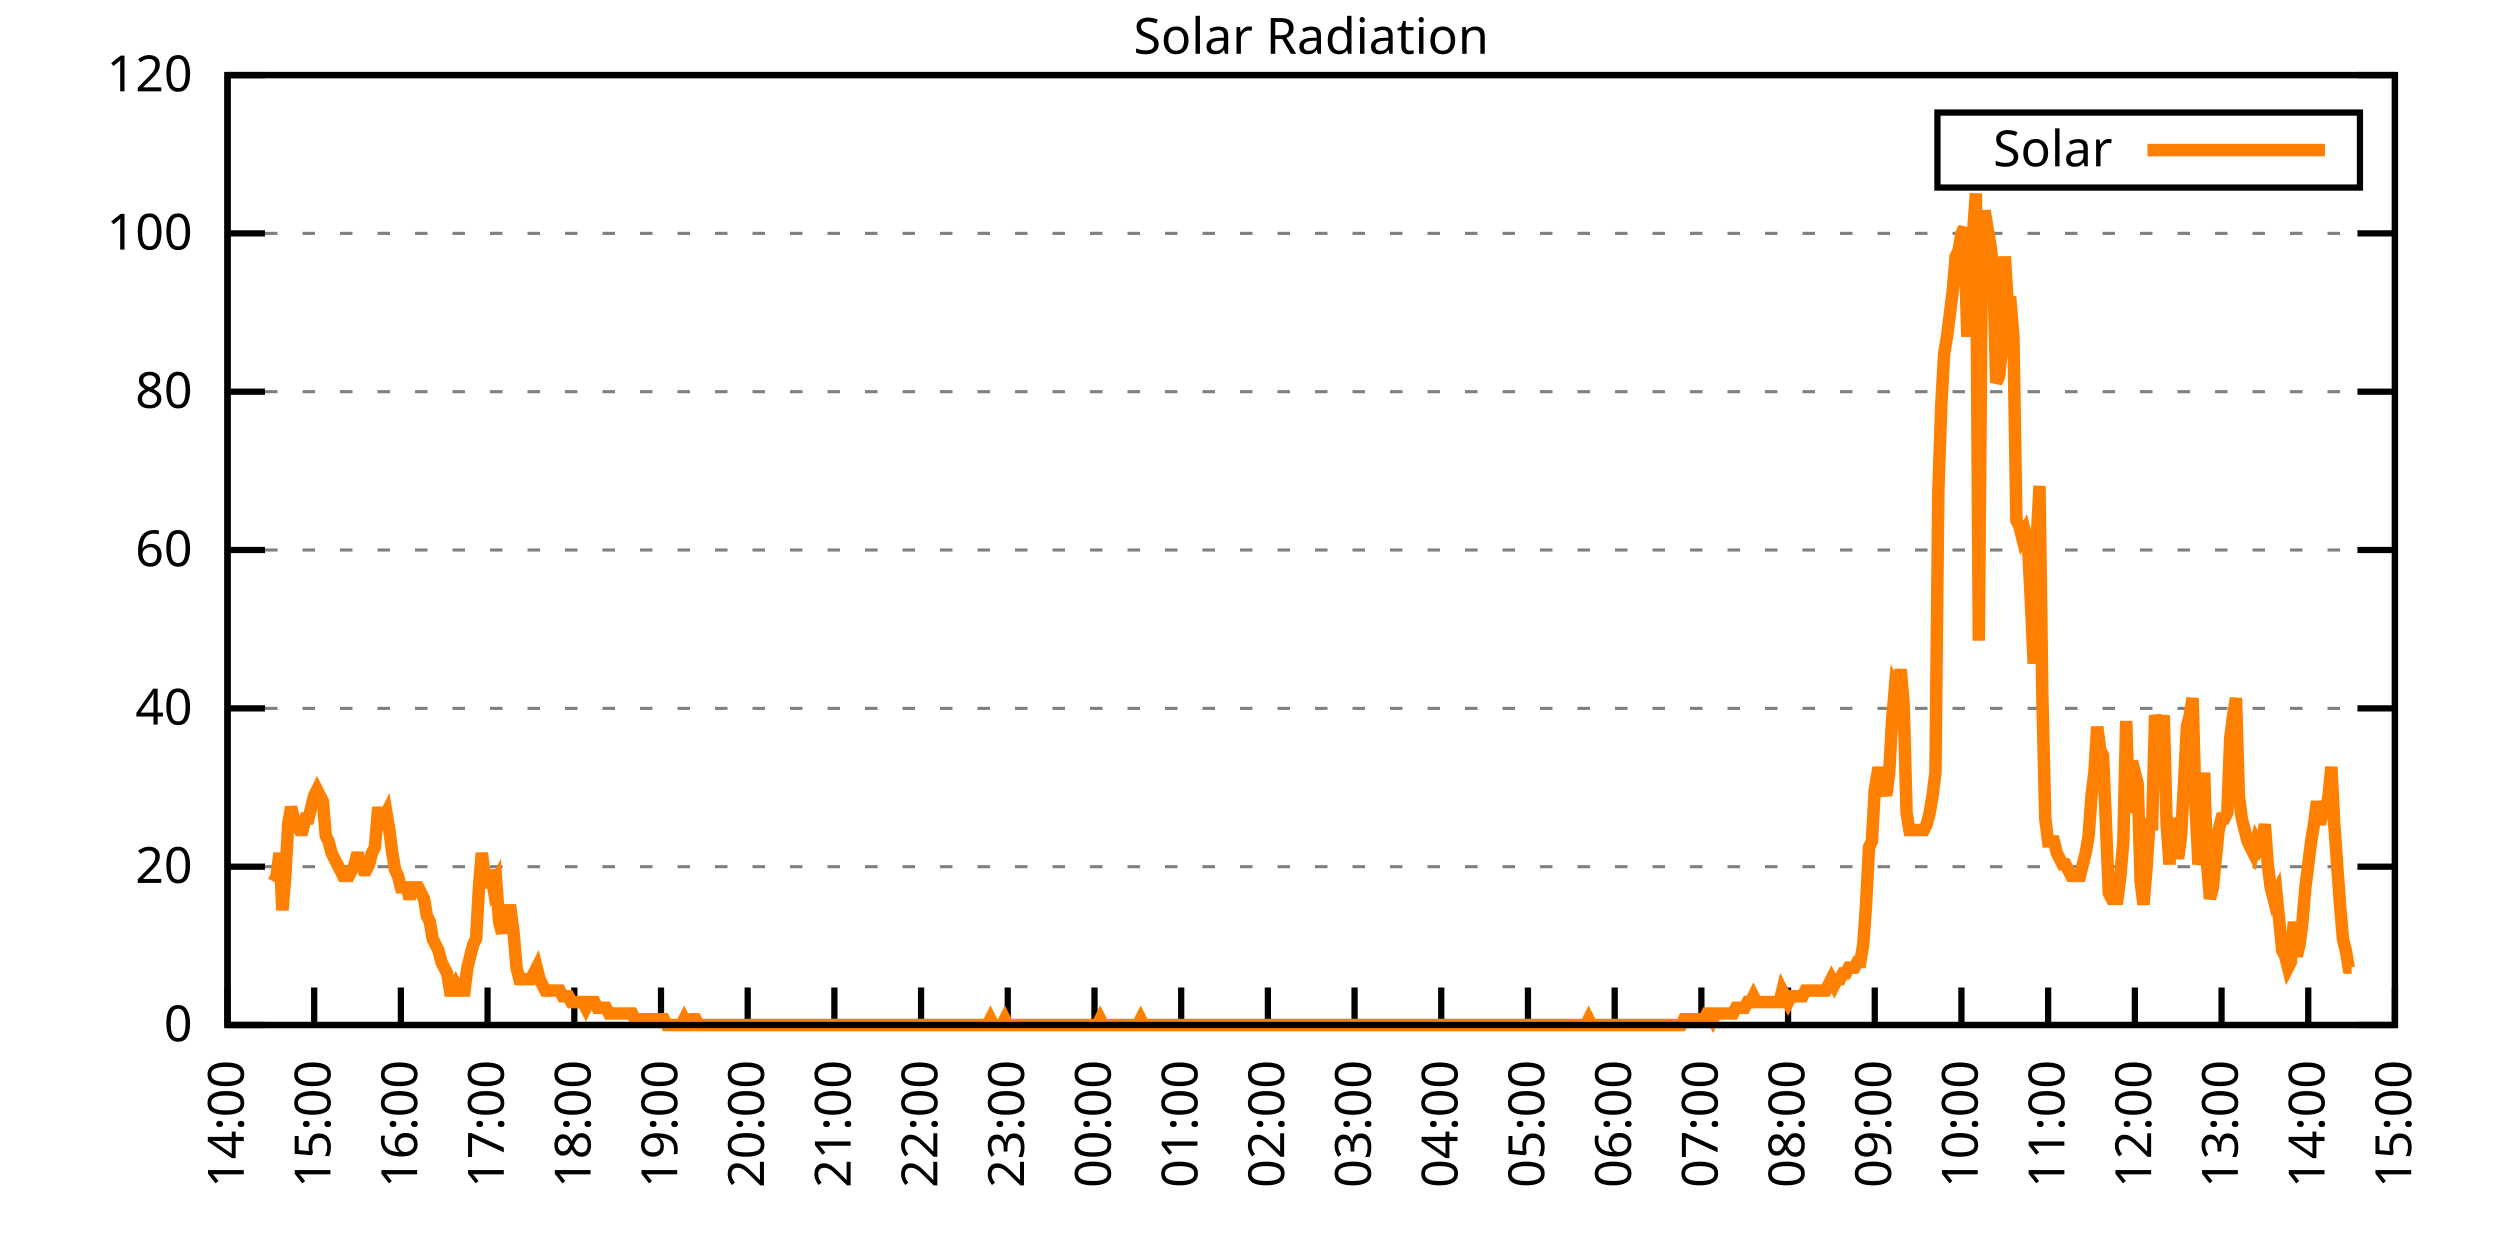
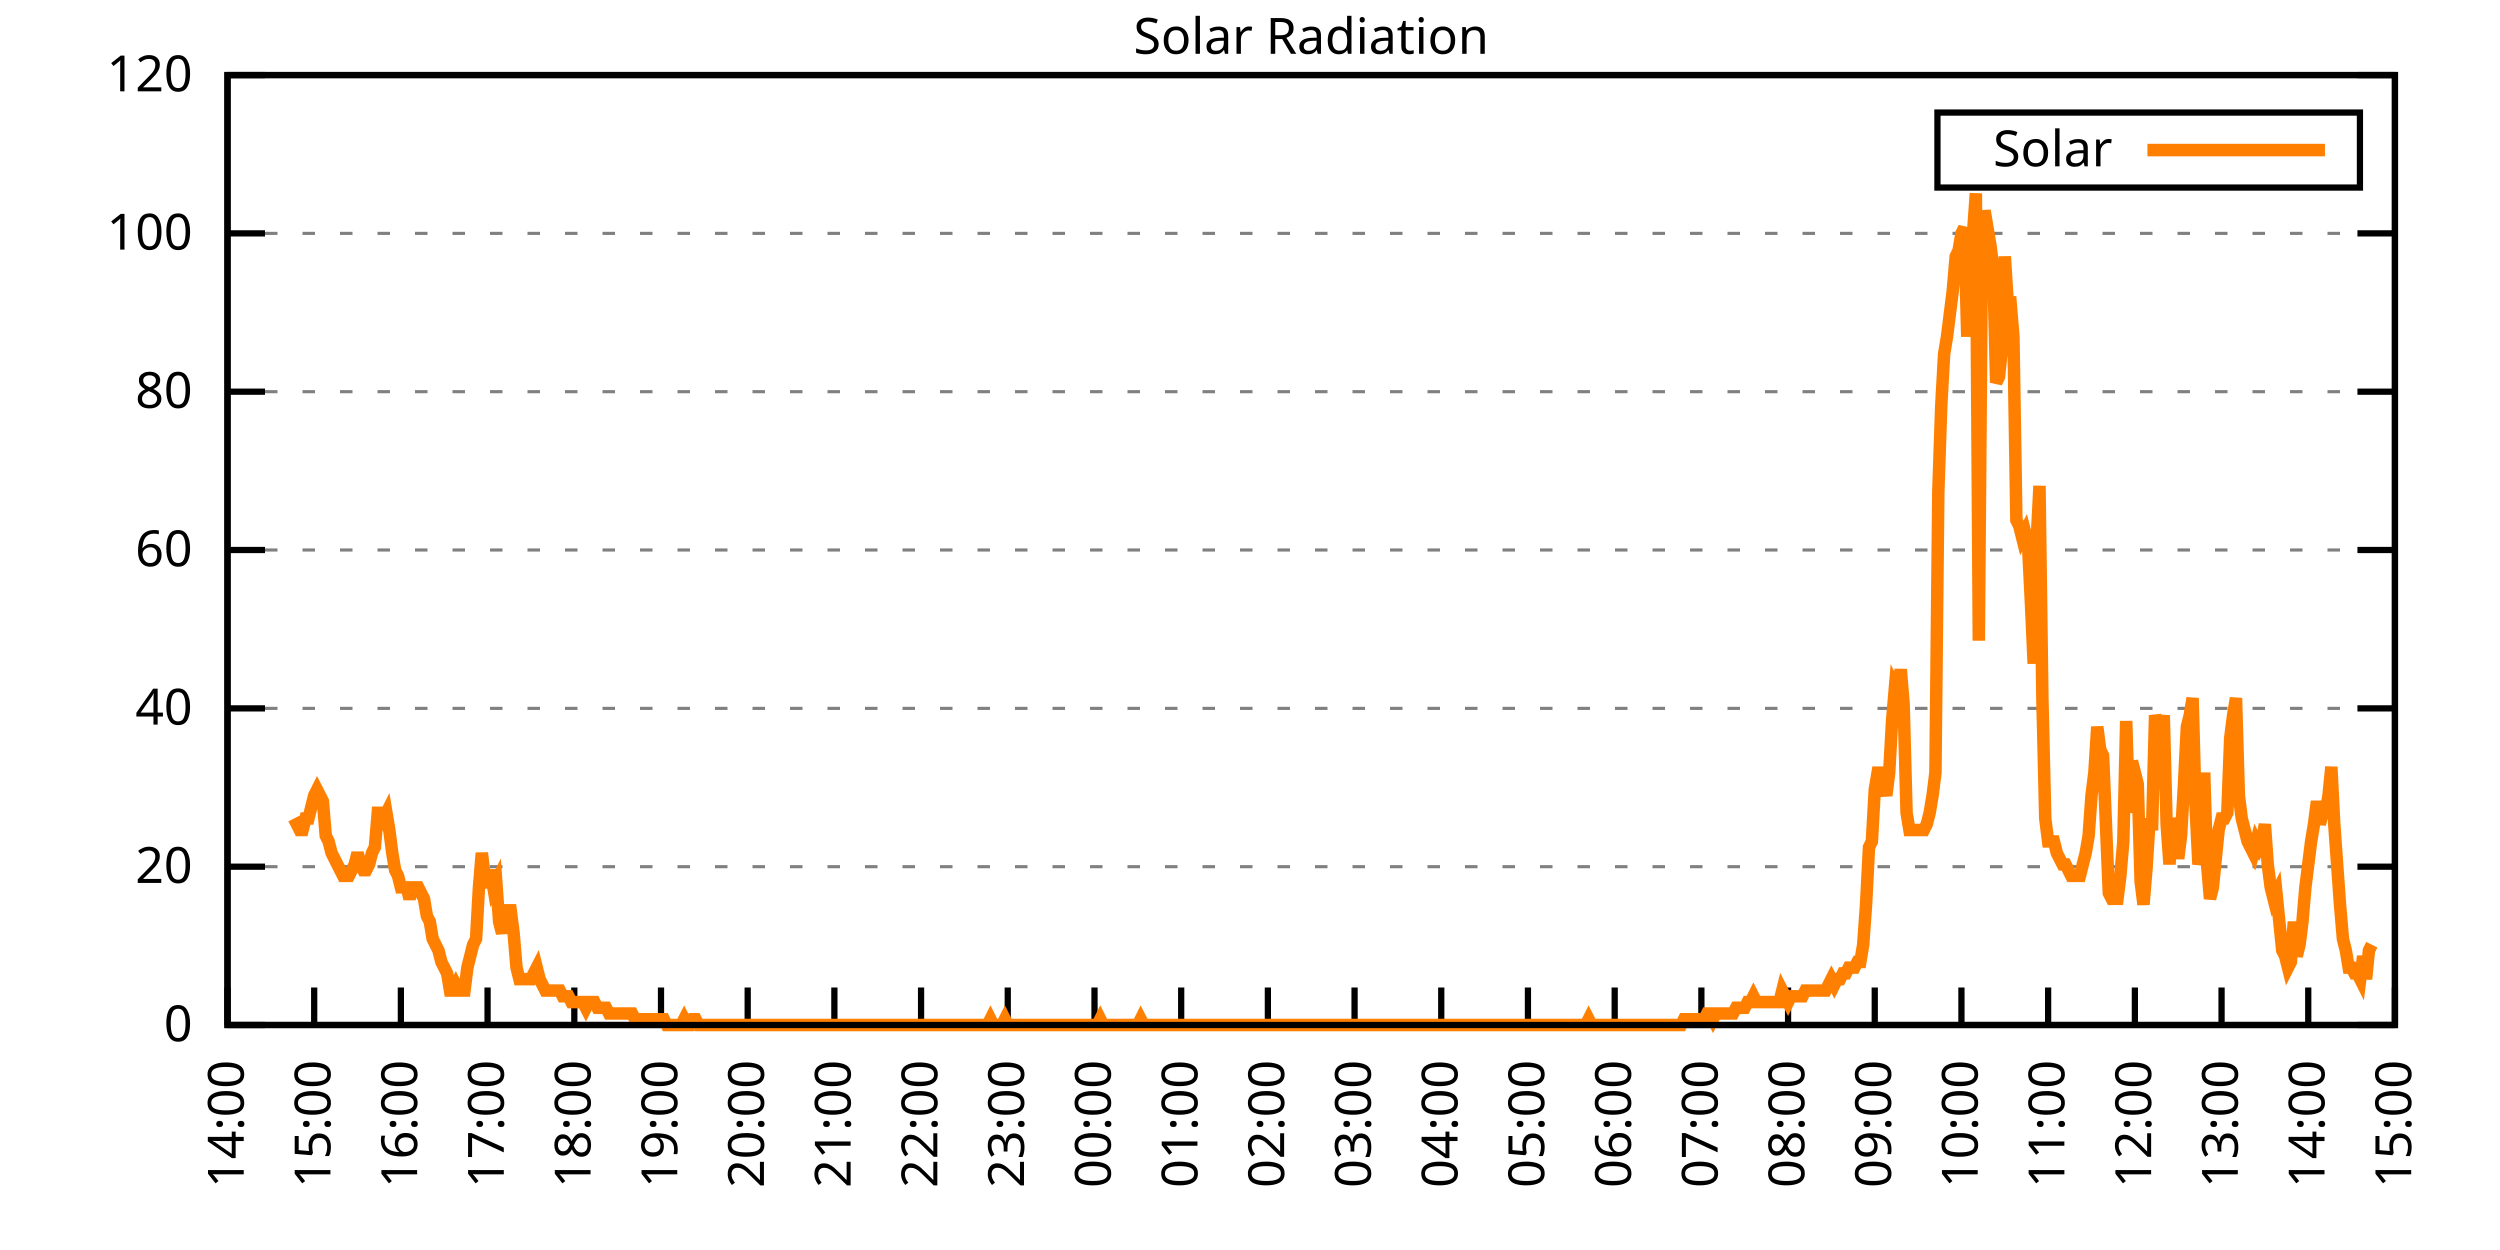
<svg xmlns="http://www.w3.org/2000/svg" xmlns:xlink="http://www.w3.org/1999/xlink" width="400" height="200" viewBox="0 0 400 200">
  <g id="gnuplot_canvas">
    <rect x="0" y="0" width="400" height="200" fill="none" />
    <defs>
      <circle id="gpDot" r="0.5" stroke-width="0.5" stroke="currentColor" />
      <path id="gpPt0" stroke-width="0.333" stroke="currentColor" d="M-1,0 h2 M0,-1 v2" />
      <path id="gpPt1" stroke-width="0.333" stroke="currentColor" d="M-1,-1 L1,1 M1,-1 L-1,1" />
      <path id="gpPt2" stroke-width="0.333" stroke="currentColor" d="M-1,0 L1,0 M0,-1 L0,1 M-1,-1 L1,1 M-1,1 L1,-1" />
      <rect id="gpPt3" stroke-width="0.333" stroke="currentColor" x="-1" y="-1" width="2" height="2" />
      <rect id="gpPt4" stroke-width="0.333" stroke="currentColor" fill="currentColor" x="-1" y="-1" width="2" height="2" />
      <circle id="gpPt5" stroke-width="0.333" stroke="currentColor" cx="0" cy="0" r="1" />
      <use xlink:href="#gpPt5" id="gpPt6" fill="currentColor" stroke="none" />
      <path id="gpPt7" stroke-width="0.333" stroke="currentColor" d="M0,-1.33 L-1.33,0.67 L1.33,0.67 z" />
      <use xlink:href="#gpPt7" id="gpPt8" fill="currentColor" stroke="none" />
      <use xlink:href="#gpPt7" id="gpPt9" stroke="currentColor" transform="rotate(180)" />
      <use xlink:href="#gpPt9" id="gpPt10" fill="currentColor" stroke="none" />
      <use xlink:href="#gpPt3" id="gpPt11" stroke="currentColor" transform="rotate(45)" />
      <use xlink:href="#gpPt11" id="gpPt12" fill="currentColor" stroke="none" />
      <path id="gpPt13" stroke-width="0.333" stroke="currentColor" d="M0,1.330 L1.265,0.411 L0.782,-1.067 L-0.782,-1.076 L-1.265,0.411 z" />
      <use xlink:href="#gpPt13" id="gpPt14" fill="currentColor" stroke="none" />
      <filter id="textbox" filterUnits="objectBoundingBox" x="0" y="0" height="1" width="1">
        <feFlood flood-color="white" flood-opacity="1" result="bgnd" />
        <feComposite in="SourceGraphic" in2="bgnd" operator="atop" />
      </filter>
      <filter id="greybox" filterUnits="objectBoundingBox" x="0" y="0" height="1" width="1">
        <feFlood flood-color="lightgrey" flood-opacity="1" result="grey" />
        <feComposite in="SourceGraphic" in2="grey" operator="atop" />
      </filter>
    </defs>
    <g fill="none" color="white" stroke="currentColor" stroke-width="1.00" stroke-linecap="butt" stroke-linejoin="miter">
</g>
    <g fill="none" color="black" stroke="currentColor" stroke-width="1.00" stroke-linecap="butt" stroke-linejoin="miter">
      <g stroke="none" shape-rendering="crispEdges">
        <polygon fill="rgb(255, 255, 255)" points="36.40,164.00 383.18,164.00 383.18,12.02 36.40,12.02 " />
      </g>
    </g>
    <g fill="none" color="black" stroke="currentColor" stroke-width="1.00" stroke-linecap="butt" stroke-linejoin="miter">
</g>
    <g fill="none" color="black" stroke="black" stroke-width="0.50" stroke-linecap="butt" stroke-linejoin="miter">
</g>
    <g fill="none" color="gray" stroke="currentColor" stroke-width="0.50" stroke-linecap="butt" stroke-linejoin="miter">
      <path stroke="gray" stroke-dasharray="2,4" class="gridline" d="M36.40,164.00 L383.19,164.00  " />
    </g>
    <g fill="none" color="gray" stroke="gray" stroke-width="1.00" stroke-linecap="butt" stroke-linejoin="miter">
</g>
    <g fill="none" color="black" stroke="currentColor" stroke-width="1.00" stroke-linecap="butt" stroke-linejoin="miter">
      <path stroke="black" d="M36.40,164.00 L42.40,164.00 M383.19,164.00 L377.19,164.00  " />
      <g transform="translate(30.80,166.60)" stroke="none" fill="black" font-family="Sans" font-size="8.00" text-anchor="end">
        <text>
          <tspan font-family="Sans"> 0</tspan>
        </text>
      </g>
    </g>
    <g fill="none" color="black" stroke="currentColor" stroke-width="1.00" stroke-linecap="butt" stroke-linejoin="miter">
</g>
    <g fill="none" color="black" stroke="black" stroke-width="0.50" stroke-linecap="butt" stroke-linejoin="miter">
</g>
    <g fill="none" color="gray" stroke="currentColor" stroke-width="0.50" stroke-linecap="butt" stroke-linejoin="miter">
      <path stroke="gray" stroke-dasharray="2,4" class="gridline" d="M36.40,138.67 L383.19,138.67  " />
    </g>
    <g fill="none" color="gray" stroke="gray" stroke-width="1.00" stroke-linecap="butt" stroke-linejoin="miter">
</g>
    <g fill="none" color="black" stroke="currentColor" stroke-width="1.00" stroke-linecap="butt" stroke-linejoin="miter">
      <path stroke="black" d="M36.40,138.67 L42.40,138.67 M383.19,138.67 L377.19,138.67  " />
      <g transform="translate(30.80,141.27)" stroke="none" fill="black" font-family="Sans" font-size="8.00" text-anchor="end">
        <text>
          <tspan font-family="Sans"> 20</tspan>
        </text>
      </g>
    </g>
    <g fill="none" color="black" stroke="currentColor" stroke-width="1.00" stroke-linecap="butt" stroke-linejoin="miter">
</g>
    <g fill="none" color="black" stroke="black" stroke-width="0.50" stroke-linecap="butt" stroke-linejoin="miter">
</g>
    <g fill="none" color="gray" stroke="currentColor" stroke-width="0.50" stroke-linecap="butt" stroke-linejoin="miter">
      <path stroke="gray" stroke-dasharray="2,4" class="gridline" d="M36.40,113.34 L383.19,113.34  " />
    </g>
    <g fill="none" color="gray" stroke="gray" stroke-width="1.00" stroke-linecap="butt" stroke-linejoin="miter">
</g>
    <g fill="none" color="black" stroke="currentColor" stroke-width="1.00" stroke-linecap="butt" stroke-linejoin="miter">
      <path stroke="black" d="M36.40,113.34 L42.40,113.34 M383.19,113.34 L377.19,113.34  " />
      <g transform="translate(30.80,115.94)" stroke="none" fill="black" font-family="Sans" font-size="8.00" text-anchor="end">
        <text>
          <tspan font-family="Sans"> 40</tspan>
        </text>
      </g>
    </g>
    <g fill="none" color="black" stroke="currentColor" stroke-width="1.00" stroke-linecap="butt" stroke-linejoin="miter">
</g>
    <g fill="none" color="black" stroke="black" stroke-width="0.50" stroke-linecap="butt" stroke-linejoin="miter">
</g>
    <g fill="none" color="gray" stroke="currentColor" stroke-width="0.50" stroke-linecap="butt" stroke-linejoin="miter">
      <path stroke="gray" stroke-dasharray="2,4" class="gridline" d="M36.40,88.00 L383.19,88.00  " />
    </g>
    <g fill="none" color="gray" stroke="gray" stroke-width="1.00" stroke-linecap="butt" stroke-linejoin="miter">
</g>
    <g fill="none" color="black" stroke="currentColor" stroke-width="1.00" stroke-linecap="butt" stroke-linejoin="miter">
      <path stroke="black" d="M36.40,88.00 L42.40,88.00 M383.19,88.00 L377.19,88.00  " />
      <g transform="translate(30.80,90.60)" stroke="none" fill="black" font-family="Sans" font-size="8.00" text-anchor="end">
        <text>
          <tspan font-family="Sans"> 60</tspan>
        </text>
      </g>
    </g>
    <g fill="none" color="black" stroke="currentColor" stroke-width="1.00" stroke-linecap="butt" stroke-linejoin="miter">
</g>
    <g fill="none" color="black" stroke="black" stroke-width="0.50" stroke-linecap="butt" stroke-linejoin="miter">
</g>
    <g fill="none" color="gray" stroke="currentColor" stroke-width="0.50" stroke-linecap="butt" stroke-linejoin="miter">
      <path stroke="gray" stroke-dasharray="2,4" class="gridline" d="M36.40,62.67 L383.19,62.67  " />
    </g>
    <g fill="none" color="gray" stroke="gray" stroke-width="1.00" stroke-linecap="butt" stroke-linejoin="miter">
</g>
    <g fill="none" color="black" stroke="currentColor" stroke-width="1.00" stroke-linecap="butt" stroke-linejoin="miter">
      <path stroke="black" d="M36.40,62.67 L42.40,62.67 M383.19,62.67 L377.19,62.67  " />
      <g transform="translate(30.80,65.27)" stroke="none" fill="black" font-family="Sans" font-size="8.00" text-anchor="end">
        <text>
          <tspan font-family="Sans"> 80</tspan>
        </text>
      </g>
    </g>
    <g fill="none" color="black" stroke="currentColor" stroke-width="1.00" stroke-linecap="butt" stroke-linejoin="miter">
</g>
    <g fill="none" color="black" stroke="black" stroke-width="0.50" stroke-linecap="butt" stroke-linejoin="miter">
</g>
    <g fill="none" color="gray" stroke="currentColor" stroke-width="0.50" stroke-linecap="butt" stroke-linejoin="miter">
      <path stroke="gray" stroke-dasharray="2,4" class="gridline" d="M36.40,37.34 L383.19,37.34  " />
    </g>
    <g fill="none" color="gray" stroke="gray" stroke-width="1.00" stroke-linecap="butt" stroke-linejoin="miter">
</g>
    <g fill="none" color="black" stroke="currentColor" stroke-width="1.00" stroke-linecap="butt" stroke-linejoin="miter">
      <path stroke="black" d="M36.40,37.34 L42.40,37.34 M383.19,37.34 L377.19,37.34  " />
      <g transform="translate(30.80,39.94)" stroke="none" fill="black" font-family="Sans" font-size="8.00" text-anchor="end">
        <text>
          <tspan font-family="Sans"> 100</tspan>
        </text>
      </g>
    </g>
    <g fill="none" color="black" stroke="currentColor" stroke-width="1.00" stroke-linecap="butt" stroke-linejoin="miter">
</g>
    <g fill="none" color="black" stroke="black" stroke-width="0.50" stroke-linecap="butt" stroke-linejoin="miter">
</g>
    <g fill="none" color="gray" stroke="currentColor" stroke-width="0.50" stroke-linecap="butt" stroke-linejoin="miter">
      <path stroke="gray" stroke-dasharray="2,4" class="gridline" d="M36.40,12.01 L383.19,12.01  " />
    </g>
    <g fill="none" color="gray" stroke="gray" stroke-width="1.00" stroke-linecap="butt" stroke-linejoin="miter">
</g>
    <g fill="none" color="black" stroke="currentColor" stroke-width="1.00" stroke-linecap="butt" stroke-linejoin="miter">
      <path stroke="black" d="M36.40,12.01 L42.40,12.01 M383.19,12.01 L377.19,12.01  " />
      <g transform="translate(30.80,14.61)" stroke="none" fill="black" font-family="Sans" font-size="8.00" text-anchor="end">
        <text>
          <tspan font-family="Sans"> 120</tspan>
        </text>
      </g>
    </g>
    <g fill="none" color="black" stroke="currentColor" stroke-width="1.00" stroke-linecap="butt" stroke-linejoin="miter">
      <path stroke="black" d="M36.40,164.00 L36.40,158.00  " />
      <g transform="translate(39.00,169.60) rotate(270.00)" stroke="none" fill="black" font-family="Sans" font-size="8.00" text-anchor="end">
        <text>
          <tspan font-family="Sans">14:00</tspan>
        </text>
      </g>
    </g>
    <g fill="none" color="black" stroke="currentColor" stroke-width="1.00" stroke-linecap="butt" stroke-linejoin="miter">
      <path stroke="black" d="M50.27,164.00 L50.27,158.00  " />
      <g transform="translate(52.87,169.60) rotate(270.00)" stroke="none" fill="black" font-family="Sans" font-size="8.00" text-anchor="end">
        <text>
          <tspan font-family="Sans">15:00</tspan>
        </text>
      </g>
    </g>
    <g fill="none" color="black" stroke="currentColor" stroke-width="1.00" stroke-linecap="butt" stroke-linejoin="miter">
      <path stroke="black" d="M64.14,164.00 L64.14,158.00  " />
      <g transform="translate(66.74,169.60) rotate(270.00)" stroke="none" fill="black" font-family="Sans" font-size="8.00" text-anchor="end">
        <text>
          <tspan font-family="Sans">16:00</tspan>
        </text>
      </g>
    </g>
    <g fill="none" color="black" stroke="currentColor" stroke-width="1.00" stroke-linecap="butt" stroke-linejoin="miter">
      <path stroke="black" d="M78.01,164.00 L78.01,158.00  " />
      <g transform="translate(80.61,169.60) rotate(270.00)" stroke="none" fill="black" font-family="Sans" font-size="8.00" text-anchor="end">
        <text>
          <tspan font-family="Sans">17:00</tspan>
        </text>
      </g>
    </g>
    <g fill="none" color="black" stroke="currentColor" stroke-width="1.00" stroke-linecap="butt" stroke-linejoin="miter">
      <path stroke="black" d="M91.89,164.00 L91.89,158.00  " />
      <g transform="translate(94.49,169.60) rotate(270.00)" stroke="none" fill="black" font-family="Sans" font-size="8.00" text-anchor="end">
        <text>
          <tspan font-family="Sans">18:00</tspan>
        </text>
      </g>
    </g>
    <g fill="none" color="black" stroke="currentColor" stroke-width="1.00" stroke-linecap="butt" stroke-linejoin="miter">
      <path stroke="black" d="M105.76,164.00 L105.76,158.00  " />
      <g transform="translate(108.36,169.60) rotate(270.00)" stroke="none" fill="black" font-family="Sans" font-size="8.00" text-anchor="end">
        <text>
          <tspan font-family="Sans">19:00</tspan>
        </text>
      </g>
    </g>
    <g fill="none" color="black" stroke="currentColor" stroke-width="1.00" stroke-linecap="butt" stroke-linejoin="miter">
      <path stroke="black" d="M119.63,164.00 L119.63,158.00  " />
      <g transform="translate(122.23,169.60) rotate(270.00)" stroke="none" fill="black" font-family="Sans" font-size="8.00" text-anchor="end">
        <text>
          <tspan font-family="Sans">20:00</tspan>
        </text>
      </g>
    </g>
    <g fill="none" color="black" stroke="currentColor" stroke-width="1.00" stroke-linecap="butt" stroke-linejoin="miter">
      <path stroke="black" d="M133.50,164.00 L133.50,158.00  " />
      <g transform="translate(136.10,169.60) rotate(270.00)" stroke="none" fill="black" font-family="Sans" font-size="8.00" text-anchor="end">
        <text>
          <tspan font-family="Sans">21:00</tspan>
        </text>
      </g>
    </g>
    <g fill="none" color="black" stroke="currentColor" stroke-width="1.00" stroke-linecap="butt" stroke-linejoin="miter">
      <path stroke="black" d="M147.37,164.00 L147.37,158.00  " />
      <g transform="translate(149.97,169.60) rotate(270.00)" stroke="none" fill="black" font-family="Sans" font-size="8.00" text-anchor="end">
        <text>
          <tspan font-family="Sans">22:00</tspan>
        </text>
      </g>
    </g>
    <g fill="none" color="black" stroke="currentColor" stroke-width="1.00" stroke-linecap="butt" stroke-linejoin="miter">
      <path stroke="black" d="M161.24,164.00 L161.24,158.00  " />
      <g transform="translate(163.84,169.60) rotate(270.00)" stroke="none" fill="black" font-family="Sans" font-size="8.00" text-anchor="end">
        <text>
          <tspan font-family="Sans">23:00</tspan>
        </text>
      </g>
    </g>
    <g fill="none" color="black" stroke="currentColor" stroke-width="1.00" stroke-linecap="butt" stroke-linejoin="miter">
      <path stroke="black" d="M175.12,164.00 L175.12,158.00  " />
      <g transform="translate(177.72,169.60) rotate(270.00)" stroke="none" fill="black" font-family="Sans" font-size="8.00" text-anchor="end">
        <text>
          <tspan font-family="Sans">00:00</tspan>
        </text>
      </g>
    </g>
    <g fill="none" color="black" stroke="currentColor" stroke-width="1.00" stroke-linecap="butt" stroke-linejoin="miter">
      <path stroke="black" d="M188.99,164.00 L188.99,158.00  " />
      <g transform="translate(191.59,169.60) rotate(270.00)" stroke="none" fill="black" font-family="Sans" font-size="8.00" text-anchor="end">
        <text>
          <tspan font-family="Sans">01:00</tspan>
        </text>
      </g>
    </g>
    <g fill="none" color="black" stroke="currentColor" stroke-width="1.00" stroke-linecap="butt" stroke-linejoin="miter">
      <path stroke="black" d="M202.86,164.00 L202.86,158.00  " />
      <g transform="translate(205.46,169.60) rotate(270.00)" stroke="none" fill="black" font-family="Sans" font-size="8.00" text-anchor="end">
        <text>
          <tspan font-family="Sans">02:00</tspan>
        </text>
      </g>
    </g>
    <g fill="none" color="black" stroke="currentColor" stroke-width="1.00" stroke-linecap="butt" stroke-linejoin="miter">
      <path stroke="black" d="M216.73,164.00 L216.73,158.00  " />
      <g transform="translate(219.33,169.60) rotate(270.00)" stroke="none" fill="black" font-family="Sans" font-size="8.00" text-anchor="end">
        <text>
          <tspan font-family="Sans">03:00</tspan>
        </text>
      </g>
    </g>
    <g fill="none" color="black" stroke="currentColor" stroke-width="1.00" stroke-linecap="butt" stroke-linejoin="miter">
      <path stroke="black" d="M230.60,164.00 L230.60,158.00  " />
      <g transform="translate(233.20,169.60) rotate(270.00)" stroke="none" fill="black" font-family="Sans" font-size="8.00" text-anchor="end">
        <text>
          <tspan font-family="Sans">04:00</tspan>
        </text>
      </g>
    </g>
    <g fill="none" color="black" stroke="currentColor" stroke-width="1.00" stroke-linecap="butt" stroke-linejoin="miter">
      <path stroke="black" d="M244.47,164.00 L244.47,158.00  " />
      <g transform="translate(247.07,169.60) rotate(270.00)" stroke="none" fill="black" font-family="Sans" font-size="8.00" text-anchor="end">
        <text>
          <tspan font-family="Sans">05:00</tspan>
        </text>
      </g>
    </g>
    <g fill="none" color="black" stroke="currentColor" stroke-width="1.00" stroke-linecap="butt" stroke-linejoin="miter">
      <path stroke="black" d="M258.35,164.00 L258.35,158.00  " />
      <g transform="translate(260.95,169.60) rotate(270.00)" stroke="none" fill="black" font-family="Sans" font-size="8.00" text-anchor="end">
        <text>
          <tspan font-family="Sans">06:00</tspan>
        </text>
      </g>
    </g>
    <g fill="none" color="black" stroke="currentColor" stroke-width="1.00" stroke-linecap="butt" stroke-linejoin="miter">
      <path stroke="black" d="M272.22,164.00 L272.22,158.00  " />
      <g transform="translate(274.82,169.60) rotate(270.00)" stroke="none" fill="black" font-family="Sans" font-size="8.00" text-anchor="end">
        <text>
          <tspan font-family="Sans">07:00</tspan>
        </text>
      </g>
    </g>
    <g fill="none" color="black" stroke="currentColor" stroke-width="1.00" stroke-linecap="butt" stroke-linejoin="miter">
      <path stroke="black" d="M286.09,164.00 L286.09,158.00  " />
      <g transform="translate(288.69,169.60) rotate(270.00)" stroke="none" fill="black" font-family="Sans" font-size="8.00" text-anchor="end">
        <text>
          <tspan font-family="Sans">08:00</tspan>
        </text>
      </g>
    </g>
    <g fill="none" color="black" stroke="currentColor" stroke-width="1.00" stroke-linecap="butt" stroke-linejoin="miter">
      <path stroke="black" d="M299.96,164.00 L299.96,158.00  " />
      <g transform="translate(302.56,169.60) rotate(270.00)" stroke="none" fill="black" font-family="Sans" font-size="8.00" text-anchor="end">
        <text>
          <tspan font-family="Sans">09:00</tspan>
        </text>
      </g>
    </g>
    <g fill="none" color="black" stroke="currentColor" stroke-width="1.00" stroke-linecap="butt" stroke-linejoin="miter">
      <path stroke="black" d="M313.83,164.00 L313.83,158.00  " />
      <g transform="translate(316.43,169.60) rotate(270.00)" stroke="none" fill="black" font-family="Sans" font-size="8.00" text-anchor="end">
        <text>
          <tspan font-family="Sans">10:00</tspan>
        </text>
      </g>
    </g>
    <g fill="none" color="black" stroke="currentColor" stroke-width="1.00" stroke-linecap="butt" stroke-linejoin="miter">
      <path stroke="black" d="M327.70,164.00 L327.70,158.00  " />
      <g transform="translate(330.30,169.60) rotate(270.00)" stroke="none" fill="black" font-family="Sans" font-size="8.00" text-anchor="end">
        <text>
          <tspan font-family="Sans">11:00</tspan>
        </text>
      </g>
    </g>
    <g fill="none" color="black" stroke="currentColor" stroke-width="1.00" stroke-linecap="butt" stroke-linejoin="miter">
      <path stroke="black" d="M341.58,164.00 L341.58,158.00  " />
      <g transform="translate(344.18,169.60) rotate(270.00)" stroke="none" fill="black" font-family="Sans" font-size="8.00" text-anchor="end">
        <text>
          <tspan font-family="Sans">12:00</tspan>
        </text>
      </g>
    </g>
    <g fill="none" color="black" stroke="currentColor" stroke-width="1.00" stroke-linecap="butt" stroke-linejoin="miter">
      <path stroke="black" d="M355.45,164.00 L355.45,158.00  " />
      <g transform="translate(358.05,169.60) rotate(270.00)" stroke="none" fill="black" font-family="Sans" font-size="8.00" text-anchor="end">
        <text>
          <tspan font-family="Sans">13:00</tspan>
        </text>
      </g>
    </g>
    <g fill="none" color="black" stroke="currentColor" stroke-width="1.00" stroke-linecap="butt" stroke-linejoin="miter">
      <path stroke="black" d="M369.32,164.00 L369.32,158.00  " />
      <g transform="translate(371.92,169.60) rotate(270.00)" stroke="none" fill="black" font-family="Sans" font-size="8.00" text-anchor="end">
        <text>
          <tspan font-family="Sans">14:00</tspan>
        </text>
      </g>
    </g>
    <g fill="none" color="black" stroke="currentColor" stroke-width="1.00" stroke-linecap="butt" stroke-linejoin="miter">
      <path stroke="black" d="M383.19,164.00 L383.19,158.00  " />
      <g transform="translate(385.79,169.60) rotate(270.00)" stroke="none" fill="black" font-family="Sans" font-size="8.00" text-anchor="end">
        <text>
          <tspan font-family="Sans">15:00</tspan>
        </text>
      </g>
    </g>
    <g fill="none" color="black" stroke="currentColor" stroke-width="1.00" stroke-linecap="butt" stroke-linejoin="miter">
</g>
    <g fill="none" color="black" stroke="currentColor" stroke-width="1.00" stroke-linecap="butt" stroke-linejoin="miter">
      <path stroke="black" d="M36.40,12.01 L36.40,164.00 L383.19,164.00 L383.19,12.01 L36.40,12.01 Z  " />
    </g>
    <g fill="none" color="black" stroke="currentColor" stroke-width="1.00" stroke-linecap="butt" stroke-linejoin="miter">
</g>
    <g fill="none" color="black" stroke="currentColor" stroke-width="1.00" stroke-linecap="butt" stroke-linejoin="miter">
      <path stroke="black" d="M309.99,30.01 L309.99,18.01 L377.59,18.01 L377.59,30.01 L309.99,30.01 Z  " />
    </g>
    <g id="Solar_Radiation_plot_1">
      <g fill="none" color="white" stroke="black" stroke-width="2.00" stroke-linecap="butt" stroke-linejoin="miter">
</g>
      <g fill="none" color="black" stroke="currentColor" stroke-width="2.00" stroke-linecap="butt" stroke-linejoin="miter">
        <g transform="translate(337.99,26.61)" stroke="none" fill="black" font-family="Sans" font-size="8.00" text-anchor="end">
          <text>
            <tspan font-family="Sans">Solar</tspan>
          </text>
        </g>
      </g>
      <g fill="none" color="black" stroke="currentColor" stroke-width="2.00" stroke-linecap="butt" stroke-linejoin="miter">
-         <path stroke="rgb(255, 127,   0)" d="M343.59,24.01 L371.99,24.01 M43.80,141.06 L44.26,140.14 L44.72,136.47 L45.19,145.65 L45.65,140.14 L46.11,131.88   L46.57,129.13 L47.03,130.96 L47.50,131.88 L47.96,132.80 L48.42,132.80 L48.88,130.96 L49.35,130.96 L49.81,129.13   L50.27,127.29 L50.73,126.37 L51.20,127.29 L51.66,128.21 L52.12,133.72 L52.58,134.63 L53.05,136.47 L53.51,137.39   L53.97,138.30 L54.43,139.22 L54.90,140.14 L55.36,140.14 L55.82,140.14 L56.28,139.22 L56.75,138.30 L57.21,136.47   L57.67,138.30 L58.13,139.22 L58.59,139.22 L59.06,138.30 L59.52,136.47 L59.98,135.55 L60.44,130.05 L60.91,130.05   L61.37,130.96 L61.83,130.05 L62.29,132.80 L62.76,136.47 L63.22,139.22 L63.68,140.14 L64.14,141.98 L64.61,141.98   L65.07,141.98 L65.53,143.81 L65.99,141.98 L66.46,141.98 L66.92,141.98 L67.38,142.89 L67.84,143.81 L68.30,146.56   L68.77,147.48 L69.23,150.23 L69.69,151.15 L70.15,152.07 L70.62,153.91 L71.08,154.82 L71.54,155.74 L72.00,158.49   L72.47,158.49 L72.93,157.58 L73.39,158.49 L73.85,158.49 L74.32,158.49 L74.78,154.82 L75.24,152.99 L75.70,151.15   L76.17,150.23 L76.63,141.98 L77.09,136.47 L77.55,140.14 L78.01,141.98 L78.48,139.22 L78.94,141.98 L79.40,141.06   L79.86,147.48 L80.33,149.32 L80.79,145.65 L81.25,145.65 L81.71,145.65 L82.18,149.32 L82.64,154.82 L83.10,156.66   L83.56,156.66 L84.03,156.66 L84.49,156.66 L84.95,156.66 L85.41,155.74 L85.88,154.82 L86.34,156.66 L86.80,157.58   L87.26,158.49 L87.72,158.49 L88.19,158.49 L88.65,158.49 L89.11,158.49 L89.57,158.49 L90.04,159.41 L90.50,159.41   L90.96,159.41 L91.42,160.33 L91.89,160.33 L92.35,160.33 L92.81,160.33 L93.27,160.33 L93.74,161.25 L94.20,160.33   L94.66,160.33 L95.12,160.33 L95.59,161.25 L96.05,161.25 L96.51,161.25 L96.97,161.25 L97.44,162.16 L97.90,162.16   L98.36,162.16 L98.82,162.16 L99.28,162.16 L99.75,162.16 L100.21,162.16 L100.67,162.16 L101.13,162.16 L101.60,163.08   L102.06,163.08 L102.52,163.08 L102.98,163.08 L103.45,163.08 L103.91,163.08 L104.37,163.08 L104.83,163.08 L105.30,163.08   L105.76,163.08 L106.22,163.08 L106.68,164.00 L107.15,164.00 L107.61,164.00 L108.07,164.00 L108.53,164.00 L108.99,164.00   L109.46,163.08 L109.92,164.00 L110.38,164.00 L110.84,163.08 L111.31,163.08 L111.77,164.00 L112.23,164.00 L112.69,164.00   L113.16,164.00 L113.62,164.00 L114.08,164.00 L114.54,164.00 L115.01,164.00 L115.47,164.00 L115.93,164.00 L116.39,164.00   L116.86,164.00 L117.32,164.00 L117.78,164.00 L118.24,164.00 L118.70,164.00 L119.17,164.00 L119.63,164.00 L120.09,164.00   L120.55,164.00 L121.02,164.00 L121.48,164.00 L121.94,164.00 L122.40,164.00 L122.87,164.00 L123.33,164.00 L123.79,164.00   L124.25,164.00 L124.72,164.00 L125.18,164.00 L125.64,164.00 L126.10,164.00 L126.57,164.00 L127.03,164.00 L127.49,164.00   L127.95,164.00 L128.41,164.00 L128.88,164.00 L129.34,164.00 L129.80,164.00 L130.26,164.00 L130.73,164.00 L131.19,164.00   L131.65,164.00 L132.11,164.00 L132.58,164.00 L133.04,164.00 L133.50,164.00 L133.96,164.00 L134.43,164.00 L134.89,164.00   L135.35,164.00 L135.81,164.00 L136.28,164.00 L136.74,164.00 L137.20,164.00 L137.66,164.00 L138.13,164.00 L138.59,164.00   L139.05,164.00 L139.51,164.00 L139.97,164.00 L140.44,164.00 L140.90,164.00 L141.36,164.00 L141.82,164.00 L142.29,164.00   L142.75,164.00 L143.21,164.00 L143.67,164.00 L144.14,164.00 L144.60,164.00 L145.06,164.00 L145.52,164.00 L145.99,164.00   L146.45,164.00 L146.91,164.00 L147.37,164.00 L147.84,164.00 L148.30,164.00 L148.76,164.00 L149.22,164.00 L149.68,164.00   L150.15,164.00 L150.61,164.00 L151.07,164.00 L151.53,164.00 L152.00,164.00 L152.46,164.00 L152.92,164.00 L153.38,164.00   L153.85,164.00 L154.31,164.00 L154.77,164.00 L155.23,164.00 L155.70,164.00 L156.16,164.00 L156.62,164.00 L157.08,164.00   L157.55,164.00 L158.01,164.00 L158.47,163.08 L158.93,164.00 L159.39,164.00 L159.86,164.00 L160.32,164.00 L160.78,163.08   L161.24,164.00 L161.71,164.00 L162.17,164.00 L162.63,164.00 L163.09,164.00 L163.56,164.00 L164.02,164.00 L164.48,164.00   L164.94,164.00 L165.41,164.00 L165.87,164.00 L166.33,164.00 L166.79,164.00 L167.26,164.00 L167.72,164.00 L168.18,164.00   L168.64,164.00 L169.10,164.00 L169.57,164.00 L170.03,164.00 L170.49,164.00 L170.95,164.00 L171.42,164.00 L171.88,164.00   L172.34,164.00 L172.80,164.00 L173.27,164.00 L173.73,164.00 L174.19,164.00 L174.65,164.00 L175.12,164.00 L175.58,164.00   L176.04,163.08 L176.50,164.00 L176.97,164.00 L177.43,164.00 L177.89,164.00 L178.35,164.00 L178.82,164.00 L179.28,164.00   L179.74,164.00 L180.20,164.00 L180.66,164.00 L181.13,164.00 L181.59,164.00 L182.05,164.00 L182.51,163.08 L182.98,164.00   L183.44,164.00 L183.90,164.00 L184.36,164.00 L184.83,164.00 L185.29,164.00 L185.75,164.00 L186.21,164.00 L186.68,164.00   L187.14,164.00 L187.60,164.00 L188.06,164.00 L188.53,164.00 L188.99,164.00 L189.45,164.00 L189.91,164.00 L190.37,164.00   L190.84,164.00 L191.30,164.00 L191.76,164.00 L192.22,164.00 L192.69,164.00 L193.15,164.00 L193.61,164.00 L194.07,164.00   L194.54,164.00 L195.00,164.00 L195.46,164.00 L195.92,164.00 L196.39,164.00 L196.85,164.00 L197.31,164.00 L197.77,164.00   L198.24,164.00 L198.70,164.00 L199.16,164.00 L199.62,164.00 L200.08,164.00 L200.55,164.00 L201.01,164.00 L201.47,164.00   L201.93,164.00 L202.40,164.00 L202.86,164.00 L203.32,164.00 L203.78,164.00 L204.25,164.00 L204.71,164.00 L205.17,164.00   L205.63,164.00 L206.10,164.00 L206.56,164.00 L207.02,164.00 L207.48,164.00 L207.95,164.00 L208.41,164.00 L208.87,164.00   L209.33,164.00 L209.80,164.00 L210.26,164.00 L210.72,164.00 L211.18,164.00 L211.64,164.00 L212.11,164.00 L212.57,164.00   L213.03,164.00 L213.49,164.00 L213.96,164.00 L214.42,164.00 L214.88,164.00 L215.34,164.00 L215.81,164.00 L216.27,164.00   L216.73,164.00 L217.19,164.00 L217.66,164.00 L218.12,164.00 L218.58,164.00 L219.04,164.00 L219.51,164.00 L219.97,164.00   L220.43,164.00 L220.89,164.00 L221.35,164.00 L221.82,164.00 L222.28,164.00 L222.74,164.00 L223.20,164.00 L223.67,164.00   L224.13,164.00 L224.59,164.00 L225.05,164.00 L225.52,164.00 L225.98,164.00 L226.44,164.00 L226.90,164.00 L227.37,164.00   L227.83,164.00 L228.29,164.00 L228.75,164.00 L229.22,164.00 L229.68,164.00 L230.14,164.00 L230.60,164.00 L231.06,164.00   L231.53,164.00 L231.99,164.00 L232.45,164.00 L232.91,164.00 L233.38,164.00 L233.84,164.00 L234.30,164.00 L234.76,164.00   L235.23,164.00 L235.69,164.00 L236.15,164.00 L236.61,164.00 L237.08,164.00 L237.54,164.00 L238.00,164.00 L238.46,164.00   L238.93,164.00 L239.39,164.00 L239.85,164.00 L240.31,164.00 L240.77,164.00 L241.24,164.00 L241.70,164.00 L242.16,164.00   L242.62,164.00 L243.09,164.00 L243.55,164.00 L244.01,164.00 L244.47,164.00 L244.94,164.00 L245.40,164.00 L245.86,164.00   L246.32,164.00 L246.79,164.00 L247.25,164.00 L247.71,164.00 L248.17,164.00 L248.64,164.00 L249.10,164.00 L249.56,164.00   L250.02,164.00 L250.49,164.00 L250.95,164.00 L251.41,164.00 L251.87,164.00 L252.33,164.00 L252.80,164.00 L253.26,164.00   L253.72,164.00 L254.18,163.08 L254.65,164.00 L255.11,164.00 L255.57,164.00 L256.03,164.00 L256.50,164.00 L256.96,164.00   L257.42,164.00 L257.88,164.00 L258.35,164.00 L258.81,164.00 L259.27,164.00 L259.73,164.00 L260.20,164.00 L260.66,164.00   L261.12,164.00 L261.58,164.00 L262.04,164.00 L262.51,164.00 L262.97,164.00 L263.43,164.00 L263.89,164.00 L264.36,164.00   L264.82,164.00 L265.28,164.00 L265.74,164.00 L266.21,164.00 L266.67,164.00 L267.13,164.00 L267.59,164.00 L268.06,164.00   L268.52,164.00 L268.98,164.00 L269.44,163.08 L269.91,163.08 L270.37,163.08 L270.83,163.08 L271.29,163.08 L271.75,163.08   L272.22,163.08 L272.68,163.08 L273.14,162.16 L273.60,162.16 L274.07,163.08 L274.53,162.16 L274.99,162.16 L275.45,162.16   L275.92,162.16 L276.38,162.16 L276.84,162.16 L277.30,162.16 L277.77,161.25 L278.23,161.25 L278.69,161.25 L279.15,161.25   L279.62,160.33 L280.08,160.33 L280.54,159.41 L281.00,160.33 L281.46,160.33 L281.93,160.33 L282.39,160.33 L282.85,160.33   L283.31,160.33 L283.78,160.33 L284.24,160.33 L284.70,160.33 L285.16,158.49 L285.63,159.41 L286.09,160.33 L286.55,159.41   L287.01,159.41 L287.48,159.41 L287.94,159.41 L288.40,159.41 L288.86,158.49 L289.33,158.49 L289.79,158.49 L290.25,158.49   L290.71,158.49 L291.18,158.49 L291.64,158.49 L292.10,158.49 L292.56,157.58 L293.02,156.66 L293.49,157.58 L293.95,156.66   L294.41,156.66 L294.87,155.74 L295.34,155.74 L295.80,154.82 L296.26,154.82 L296.72,154.82 L297.19,153.91 L297.65,153.91   L298.11,151.15 L298.57,144.73 L299.04,135.55 L299.50,134.63 L299.96,126.37 L300.42,123.62 L300.89,123.62 L301.35,125.46   L301.81,127.29 L302.27,123.62 L302.73,115.36 L303.20,109.86 L303.66,110.77 L304.12,107.10 L304.58,112.61 L305.05,130.05   L305.51,132.80 L305.97,132.80 L306.43,132.80 L306.90,132.80 L307.36,132.80 L307.82,132.80 L308.28,131.88 L308.75,130.05   L309.21,127.29 L309.67,123.62 L310.13,78.66 L310.60,64.89 L311.06,56.63 L311.52,53.88 L311.98,50.21 L312.44,46.54   L312.91,41.03 L313.37,40.11 L313.83,37.36 L314.29,36.44 L314.76,53.88 L315.22,39.19 L315.68,37.36 L316.14,30.94   L316.61,102.51 L317.07,44.70 L317.53,33.69 L317.99,36.44 L318.46,39.19 L318.92,42.87 L319.38,61.22 L319.84,60.30   L320.31,55.71 L320.77,41.03 L321.23,48.37 L321.69,48.37 L322.15,53.88 L322.62,83.24 L323.08,84.16 L323.54,86.00   L324.00,85.08 L324.47,86.91 L324.93,96.09 L325.39,106.19 L325.85,86.91 L326.32,77.74 L326.78,111.69 L327.24,130.96   L327.70,134.63 L328.17,134.63 L328.63,134.63 L329.09,136.47 L329.55,137.39 L330.02,138.30 L330.48,138.30 L330.94,139.22   L331.40,140.14 L331.87,140.14 L332.33,140.14 L332.79,140.14 L333.25,138.30 L333.71,136.47 L334.18,133.72 L334.64,127.29   L335.10,123.62 L335.56,116.28 L336.03,119.95 L336.49,120.87 L336.95,131.88 L337.41,142.89 L337.88,143.81 L338.34,143.81   L338.80,143.81 L339.26,140.14 L339.73,134.63 L340.19,115.36 L340.65,130.05 L341.11,121.79 L341.58,123.62 L342.04,125.46   L342.50,141.06 L342.96,144.73 L343.42,139.22 L343.89,131.88 L344.35,131.88 L344.81,114.44 L345.27,116.28 L345.74,118.12   L346.20,114.44 L346.66,131.88 L347.12,138.30 L347.59,130.96 L348.05,132.80 L348.51,137.39 L348.97,133.72 L349.44,125.46   L349.90,116.28 L350.36,114.44 L350.82,111.69 L351.29,129.13 L351.75,138.30 L352.21,136.47 L352.67,123.62 L353.13,138.30   L353.60,143.81 L354.06,141.98 L354.52,137.39 L354.98,132.80 L355.45,130.96 L355.91,130.96 L356.37,130.05 L356.83,118.12   L357.30,114.44 L357.76,111.69 L358.22,127.29 L358.68,130.96 L359.15,132.80 L359.61,134.63 L360.07,135.55 L360.53,136.47   L361.00,134.63 L361.46,135.55 L361.92,134.63 L362.38,131.88 L362.84,138.30 L363.31,141.98 L363.77,143.81 L364.23,142.89   L364.69,147.48 L365.16,152.07 L365.62,152.99 L366.08,154.82 L366.54,153.91 L367.01,147.48 L367.47,152.99 L367.93,151.15   L368.39,147.48 L368.86,141.98 L369.32,138.30 L369.78,134.63 L370.24,131.88 L370.71,128.21 L371.17,131.88 L371.63,130.05   L372.09,130.05 L372.56,127.29 L373.02,122.70 L373.48,131.88 L373.94,138.30 L374.40,144.73 L374.87,150.23 L375.33,152.07   L375.79,154.82 L376.25,154.82  " />
+         <path stroke="rgb(255, 127,   0)" d="M343.59,24.01 L371.99,24.01 M47.03,130.96 L47.50,131.88 L47.96,132.80 L48.42,132.80 L48.88,130.96 L49.35,130.96   L49.81,129.13 L50.27,127.29 L50.73,126.37 L51.20,127.29 L51.66,128.21 L52.12,133.72 L52.58,134.63 L53.05,136.47   L53.51,137.39 L53.97,138.30 L54.43,139.22 L54.90,140.14 L55.36,140.14 L55.82,140.14 L56.28,139.22 L56.75,138.30   L57.21,136.47 L57.67,138.30 L58.13,139.22 L58.59,139.22 L59.06,138.30 L59.52,136.47 L59.98,135.55 L60.44,130.05   L60.91,130.05 L61.37,130.96 L61.83,130.05 L62.29,132.80 L62.76,136.47 L63.22,139.22 L63.68,140.14 L64.14,141.98   L64.61,141.98 L65.07,141.98 L65.53,143.81 L65.99,141.98 L66.46,141.98 L66.92,141.98 L67.38,142.89 L67.84,143.81   L68.30,146.56 L68.77,147.48 L69.23,150.23 L69.69,151.15 L70.15,152.07 L70.62,153.91 L71.08,154.82 L71.54,155.74   L72.00,158.49 L72.47,158.49 L72.93,157.58 L73.39,158.49 L73.85,158.49 L74.32,158.49 L74.78,154.82 L75.24,152.99   L75.70,151.15 L76.17,150.23 L76.63,141.98 L77.09,136.47 L77.55,140.14 L78.01,141.98 L78.48,139.22 L78.94,141.98   L79.40,141.06 L79.86,147.48 L80.33,149.32 L80.79,145.65 L81.25,145.65 L81.71,145.65 L82.18,149.32 L82.64,154.82   L83.10,156.66 L83.56,156.66 L84.03,156.66 L84.49,156.66 L84.95,156.66 L85.41,155.74 L85.88,154.82 L86.34,156.66   L86.80,157.58 L87.26,158.49 L87.72,158.49 L88.19,158.49 L88.65,158.49 L89.11,158.49 L89.57,158.49 L90.04,159.41   L90.50,159.41 L90.96,159.41 L91.42,160.33 L91.89,160.33 L92.35,160.33 L92.81,160.33 L93.27,160.33 L93.74,161.25   L94.20,160.33 L94.66,160.33 L95.12,160.33 L95.59,161.25 L96.05,161.25 L96.51,161.25 L96.97,161.25 L97.44,162.16   L97.90,162.16 L98.36,162.16 L98.82,162.16 L99.28,162.16 L99.75,162.16 L100.21,162.16 L100.67,162.16 L101.13,162.16   L101.60,163.08 L102.06,163.08 L102.52,163.08 L102.98,163.08 L103.45,163.08 L103.91,163.08 L104.37,163.08 L104.83,163.08   L105.30,163.08 L105.76,163.08 L106.22,163.08 L106.68,164.00 L107.15,164.00 L107.61,164.00 L108.07,164.00 L108.53,164.00   L108.99,164.00 L109.46,163.08 L109.92,164.00 L110.38,164.00 L110.84,163.08 L111.31,163.08 L111.77,164.00 L112.23,164.00   L112.69,164.00 L113.16,164.00 L113.62,164.00 L114.08,164.00 L114.54,164.00 L115.01,164.00 L115.47,164.00 L115.93,164.00   L116.39,164.00 L116.86,164.00 L117.32,164.00 L117.78,164.00 L118.24,164.00 L118.70,164.00 L119.17,164.00 L119.63,164.00   L120.09,164.00 L120.55,164.00 L121.02,164.00 L121.48,164.00 L121.94,164.00 L122.40,164.00 L122.87,164.00 L123.33,164.00   L123.79,164.00 L124.25,164.00 L124.72,164.00 L125.18,164.00 L125.64,164.00 L126.10,164.00 L126.57,164.00 L127.03,164.00   L127.49,164.00 L127.95,164.00 L128.41,164.00 L128.88,164.00 L129.34,164.00 L129.80,164.00 L130.26,164.00 L130.73,164.00   L131.19,164.00 L131.65,164.00 L132.11,164.00 L132.58,164.00 L133.04,164.00 L133.50,164.00 L133.96,164.00 L134.43,164.00   L134.89,164.00 L135.35,164.00 L135.81,164.00 L136.28,164.00 L136.74,164.00 L137.20,164.00 L137.66,164.00 L138.13,164.00   L138.59,164.00 L139.05,164.00 L139.51,164.00 L139.97,164.00 L140.44,164.00 L140.90,164.00 L141.36,164.00 L141.82,164.00   L142.29,164.00 L142.75,164.00 L143.21,164.00 L143.67,164.00 L144.14,164.00 L144.60,164.00 L145.06,164.00 L145.52,164.00   L145.99,164.00 L146.45,164.00 L146.91,164.00 L147.37,164.00 L147.84,164.00 L148.30,164.00 L148.76,164.00 L149.22,164.00   L149.68,164.00 L150.15,164.00 L150.61,164.00 L151.07,164.00 L151.53,164.00 L152.00,164.00 L152.46,164.00 L152.92,164.00   L153.38,164.00 L153.85,164.00 L154.31,164.00 L154.77,164.00 L155.23,164.00 L155.70,164.00 L156.16,164.00 L156.62,164.00   L157.08,164.00 L157.55,164.00 L158.01,164.00 L158.47,163.08 L158.93,164.00 L159.39,164.00 L159.86,164.00 L160.32,164.00   L160.78,163.08 L161.24,164.00 L161.71,164.00 L162.17,164.00 L162.63,164.00 L163.09,164.00 L163.56,164.00 L164.02,164.00   L164.48,164.00 L164.94,164.00 L165.41,164.00 L165.87,164.00 L166.33,164.00 L166.79,164.00 L167.26,164.00 L167.72,164.00   L168.18,164.00 L168.64,164.00 L169.10,164.00 L169.57,164.00 L170.03,164.00 L170.49,164.00 L170.95,164.00 L171.42,164.00   L171.88,164.00 L172.34,164.00 L172.80,164.00 L173.27,164.00 L173.73,164.00 L174.19,164.00 L174.65,164.00 L175.12,164.00   L175.58,164.00 L176.04,163.08 L176.50,164.00 L176.97,164.00 L177.43,164.00 L177.89,164.00 L178.35,164.00 L178.82,164.00   L179.28,164.00 L179.74,164.00 L180.20,164.00 L180.66,164.00 L181.13,164.00 L181.59,164.00 L182.05,164.00 L182.51,163.08   L182.98,164.00 L183.44,164.00 L183.90,164.00 L184.36,164.00 L184.83,164.00 L185.29,164.00 L185.75,164.00 L186.21,164.00   L186.68,164.00 L187.14,164.00 L187.60,164.00 L188.06,164.00 L188.53,164.00 L188.99,164.00 L189.45,164.00 L189.91,164.00   L190.37,164.00 L190.84,164.00 L191.30,164.00 L191.76,164.00 L192.22,164.00 L192.69,164.00 L193.15,164.00 L193.61,164.00   L194.07,164.00 L194.54,164.00 L195.00,164.00 L195.46,164.00 L195.92,164.00 L196.39,164.00 L196.85,164.00 L197.31,164.00   L197.77,164.00 L198.24,164.00 L198.70,164.00 L199.16,164.00 L199.62,164.00 L200.08,164.00 L200.55,164.00 L201.01,164.00   L201.47,164.00 L201.93,164.00 L202.40,164.00 L202.86,164.00 L203.32,164.00 L203.78,164.00 L204.25,164.00 L204.71,164.00   L205.17,164.00 L205.63,164.00 L206.10,164.00 L206.56,164.00 L207.02,164.00 L207.48,164.00 L207.95,164.00 L208.41,164.00   L208.87,164.00 L209.33,164.00 L209.80,164.00 L210.26,164.00 L210.72,164.00 L211.18,164.00 L211.64,164.00 L212.11,164.00   L212.57,164.00 L213.03,164.00 L213.49,164.00 L213.96,164.00 L214.42,164.00 L214.88,164.00 L215.34,164.00 L215.81,164.00   L216.27,164.00 L216.73,164.00 L217.19,164.00 L217.66,164.00 L218.12,164.00 L218.58,164.00 L219.04,164.00 L219.51,164.00   L219.97,164.00 L220.43,164.00 L220.89,164.00 L221.35,164.00 L221.82,164.00 L222.28,164.00 L222.74,164.00 L223.20,164.00   L223.67,164.00 L224.13,164.00 L224.59,164.00 L225.05,164.00 L225.52,164.00 L225.98,164.00 L226.44,164.00 L226.90,164.00   L227.37,164.00 L227.83,164.00 L228.29,164.00 L228.75,164.00 L229.22,164.00 L229.68,164.00 L230.14,164.00 L230.60,164.00   L231.06,164.00 L231.53,164.00 L231.99,164.00 L232.45,164.00 L232.91,164.00 L233.38,164.00 L233.84,164.00 L234.30,164.00   L234.76,164.00 L235.23,164.00 L235.69,164.00 L236.15,164.00 L236.61,164.00 L237.08,164.00 L237.54,164.00 L238.00,164.00   L238.46,164.00 L238.93,164.00 L239.39,164.00 L239.85,164.00 L240.31,164.00 L240.77,164.00 L241.24,164.00 L241.70,164.00   L242.16,164.00 L242.62,164.00 L243.09,164.00 L243.55,164.00 L244.01,164.00 L244.47,164.00 L244.94,164.00 L245.40,164.00   L245.86,164.00 L246.32,164.00 L246.79,164.00 L247.25,164.00 L247.71,164.00 L248.17,164.00 L248.64,164.00 L249.10,164.00   L249.56,164.00 L250.02,164.00 L250.49,164.00 L250.95,164.00 L251.41,164.00 L251.87,164.00 L252.33,164.00 L252.80,164.00   L253.26,164.00 L253.72,164.00 L254.18,163.08 L254.65,164.00 L255.11,164.00 L255.57,164.00 L256.03,164.00 L256.50,164.00   L256.96,164.00 L257.42,164.00 L257.88,164.00 L258.35,164.00 L258.81,164.00 L259.27,164.00 L259.73,164.00 L260.20,164.00   L260.66,164.00 L261.12,164.00 L261.58,164.00 L262.04,164.00 L262.51,164.00 L262.97,164.00 L263.43,164.00 L263.89,164.00   L264.36,164.00 L264.82,164.00 L265.28,164.00 L265.74,164.00 L266.21,164.00 L266.67,164.00 L267.13,164.00 L267.59,164.00   L268.06,164.00 L268.52,164.00 L268.98,164.00 L269.44,163.08 L269.91,163.08 L270.37,163.08 L270.83,163.08 L271.29,163.08   L271.75,163.08 L272.22,163.08 L272.68,163.08 L273.14,162.16 L273.60,162.16 L274.07,163.08 L274.53,162.16 L274.99,162.16   L275.45,162.16 L275.92,162.16 L276.38,162.16 L276.84,162.16 L277.30,162.16 L277.77,161.25 L278.23,161.25 L278.69,161.25   L279.15,161.25 L279.62,160.33 L280.08,160.33 L280.54,159.41 L281.00,160.33 L281.46,160.33 L281.93,160.33 L282.39,160.33   L282.85,160.33 L283.31,160.33 L283.78,160.33 L284.24,160.33 L284.70,160.33 L285.16,158.49 L285.63,159.41 L286.09,160.33   L286.55,159.41 L287.01,159.41 L287.48,159.41 L287.94,159.41 L288.40,159.41 L288.86,158.49 L289.33,158.49 L289.79,158.49   L290.25,158.49 L290.71,158.49 L291.18,158.49 L291.64,158.49 L292.10,158.49 L292.56,157.58 L293.02,156.66 L293.49,157.58   L293.95,156.66 L294.41,156.66 L294.87,155.74 L295.34,155.74 L295.80,154.82 L296.26,154.82 L296.72,154.82 L297.19,153.91   L297.65,153.91 L298.11,151.15 L298.57,144.73 L299.04,135.55 L299.50,134.63 L299.96,126.37 L300.42,123.62 L300.89,123.62   L301.35,125.46 L301.81,127.29 L302.27,123.62 L302.73,115.36 L303.20,109.86 L303.66,110.77 L304.12,107.10 L304.58,112.61   L305.05,130.05 L305.51,132.80 L305.97,132.80 L306.43,132.80 L306.90,132.80 L307.36,132.80 L307.82,132.80 L308.28,131.88   L308.75,130.05 L309.21,127.29 L309.67,123.62 L310.13,78.66 L310.60,64.89 L311.06,56.63 L311.52,53.88 L311.98,50.21   L312.44,46.54 L312.91,41.03 L313.37,40.11 L313.83,37.36 L314.29,36.44 L314.76,53.88 L315.22,39.19 L315.68,37.36   L316.14,30.94 L316.61,102.51 L317.07,44.70 L317.53,33.69 L317.99,36.44 L318.46,39.19 L318.92,42.87 L319.38,61.22   L319.84,60.30 L320.31,55.71 L320.77,41.03 L321.23,48.37 L321.69,48.37 L322.15,53.88 L322.62,83.24 L323.08,84.16   L323.54,86.00 L324.00,85.08 L324.47,86.91 L324.93,96.09 L325.39,106.19 L325.85,86.91 L326.32,77.74 L326.78,111.69   L327.24,130.96 L327.70,134.63 L328.17,134.63 L328.63,134.63 L329.09,136.47 L329.55,137.39 L330.02,138.30 L330.48,138.30   L330.94,139.22 L331.40,140.14 L331.87,140.14 L332.33,140.14 L332.79,140.14 L333.25,138.30 L333.71,136.47 L334.18,133.72   L334.64,127.29 L335.10,123.62 L335.56,116.28 L336.03,119.95 L336.49,120.87 L336.95,131.88 L337.41,142.89 L337.88,143.81   L338.34,143.81 L338.80,143.81 L339.26,140.14 L339.73,134.63 L340.19,115.36 L340.65,130.05 L341.11,121.79 L341.58,123.62   L342.04,125.46 L342.50,141.06 L342.96,144.73 L343.42,139.22 L343.89,131.88 L344.35,131.88 L344.81,114.44 L345.27,116.28   L345.74,118.12 L346.20,114.44 L346.66,131.88 L347.12,138.30 L347.59,130.96 L348.05,132.80 L348.51,137.39 L348.97,133.72   L349.44,125.46 L349.90,116.28 L350.36,114.44 L350.82,111.69 L351.29,129.13 L351.75,138.30 L352.21,136.47 L352.67,123.62   L353.13,138.30 L353.60,143.81 L354.06,141.98 L354.52,137.39 L354.98,132.80 L355.45,130.96 L355.91,130.96 L356.37,130.05   L356.83,118.12 L357.30,114.44 L357.76,111.69 L358.22,127.29 L358.68,130.96 L359.15,132.80 L359.61,134.63 L360.07,135.55   L360.53,136.47 L361.00,134.63 L361.46,135.55 L361.92,134.63 L362.38,131.88 L362.84,138.30 L363.31,141.98 L363.77,143.81   L364.23,142.89 L364.69,147.48 L365.16,152.07 L365.62,152.99 L366.08,154.82 L366.54,153.91 L367.01,147.48 L367.47,152.99   L367.93,151.15 L368.39,147.48 L368.86,141.98 L369.32,138.30 L369.78,134.63 L370.24,131.88 L370.71,128.21 L371.17,131.88   L371.63,130.05 L372.09,130.05 L372.56,127.29 L373.02,122.70 L373.48,131.88 L373.94,138.30 L374.40,144.73 L374.87,150.23   L375.33,152.07 L375.79,154.82 L376.25,154.82 L376.72,155.74 L377.18,155.74 L377.64,156.66 L378.10,152.99 L378.57,156.66   L379.03,152.07 L379.49,151.15  " />
      </g>
    </g>
    <g fill="none" color="black" stroke="currentColor" stroke-width="2.00" stroke-linecap="butt" stroke-linejoin="miter">
</g>
    <g fill="none" color="black" stroke="black" stroke-width="1.00" stroke-linecap="butt" stroke-linejoin="miter">
</g>
    <g fill="none" color="black" stroke="currentColor" stroke-width="1.00" stroke-linecap="butt" stroke-linejoin="miter">
      <path stroke="black" d="M36.40,12.01 L36.40,164.00 L383.19,164.00 L383.19,12.01 L36.40,12.01 Z  " />
      <g transform="translate(6.80,88.01) rotate(270.00)" stroke="none" fill="black" font-family="Sans" font-size="8.00" text-anchor="middle">
        <text />
      </g>
    </g>
    <g fill="none" color="black" stroke="currentColor" stroke-width="1.00" stroke-linecap="butt" stroke-linejoin="miter">
</g>
    <g fill="none" color="black" stroke="currentColor" stroke-width="1.00" stroke-linecap="butt" stroke-linejoin="miter">
      <g transform="translate(209.79,8.61)" stroke="none" fill="black" font-family="Sans" font-size="8.00" text-anchor="middle">
        <text>
          <tspan font-family="Sans">Solar Radiation</tspan>
        </text>
      </g>
    </g>
    <g fill="none" color="black" stroke="currentColor" stroke-width="1.00" stroke-linecap="butt" stroke-linejoin="miter">
</g>
  </g>
</svg>
